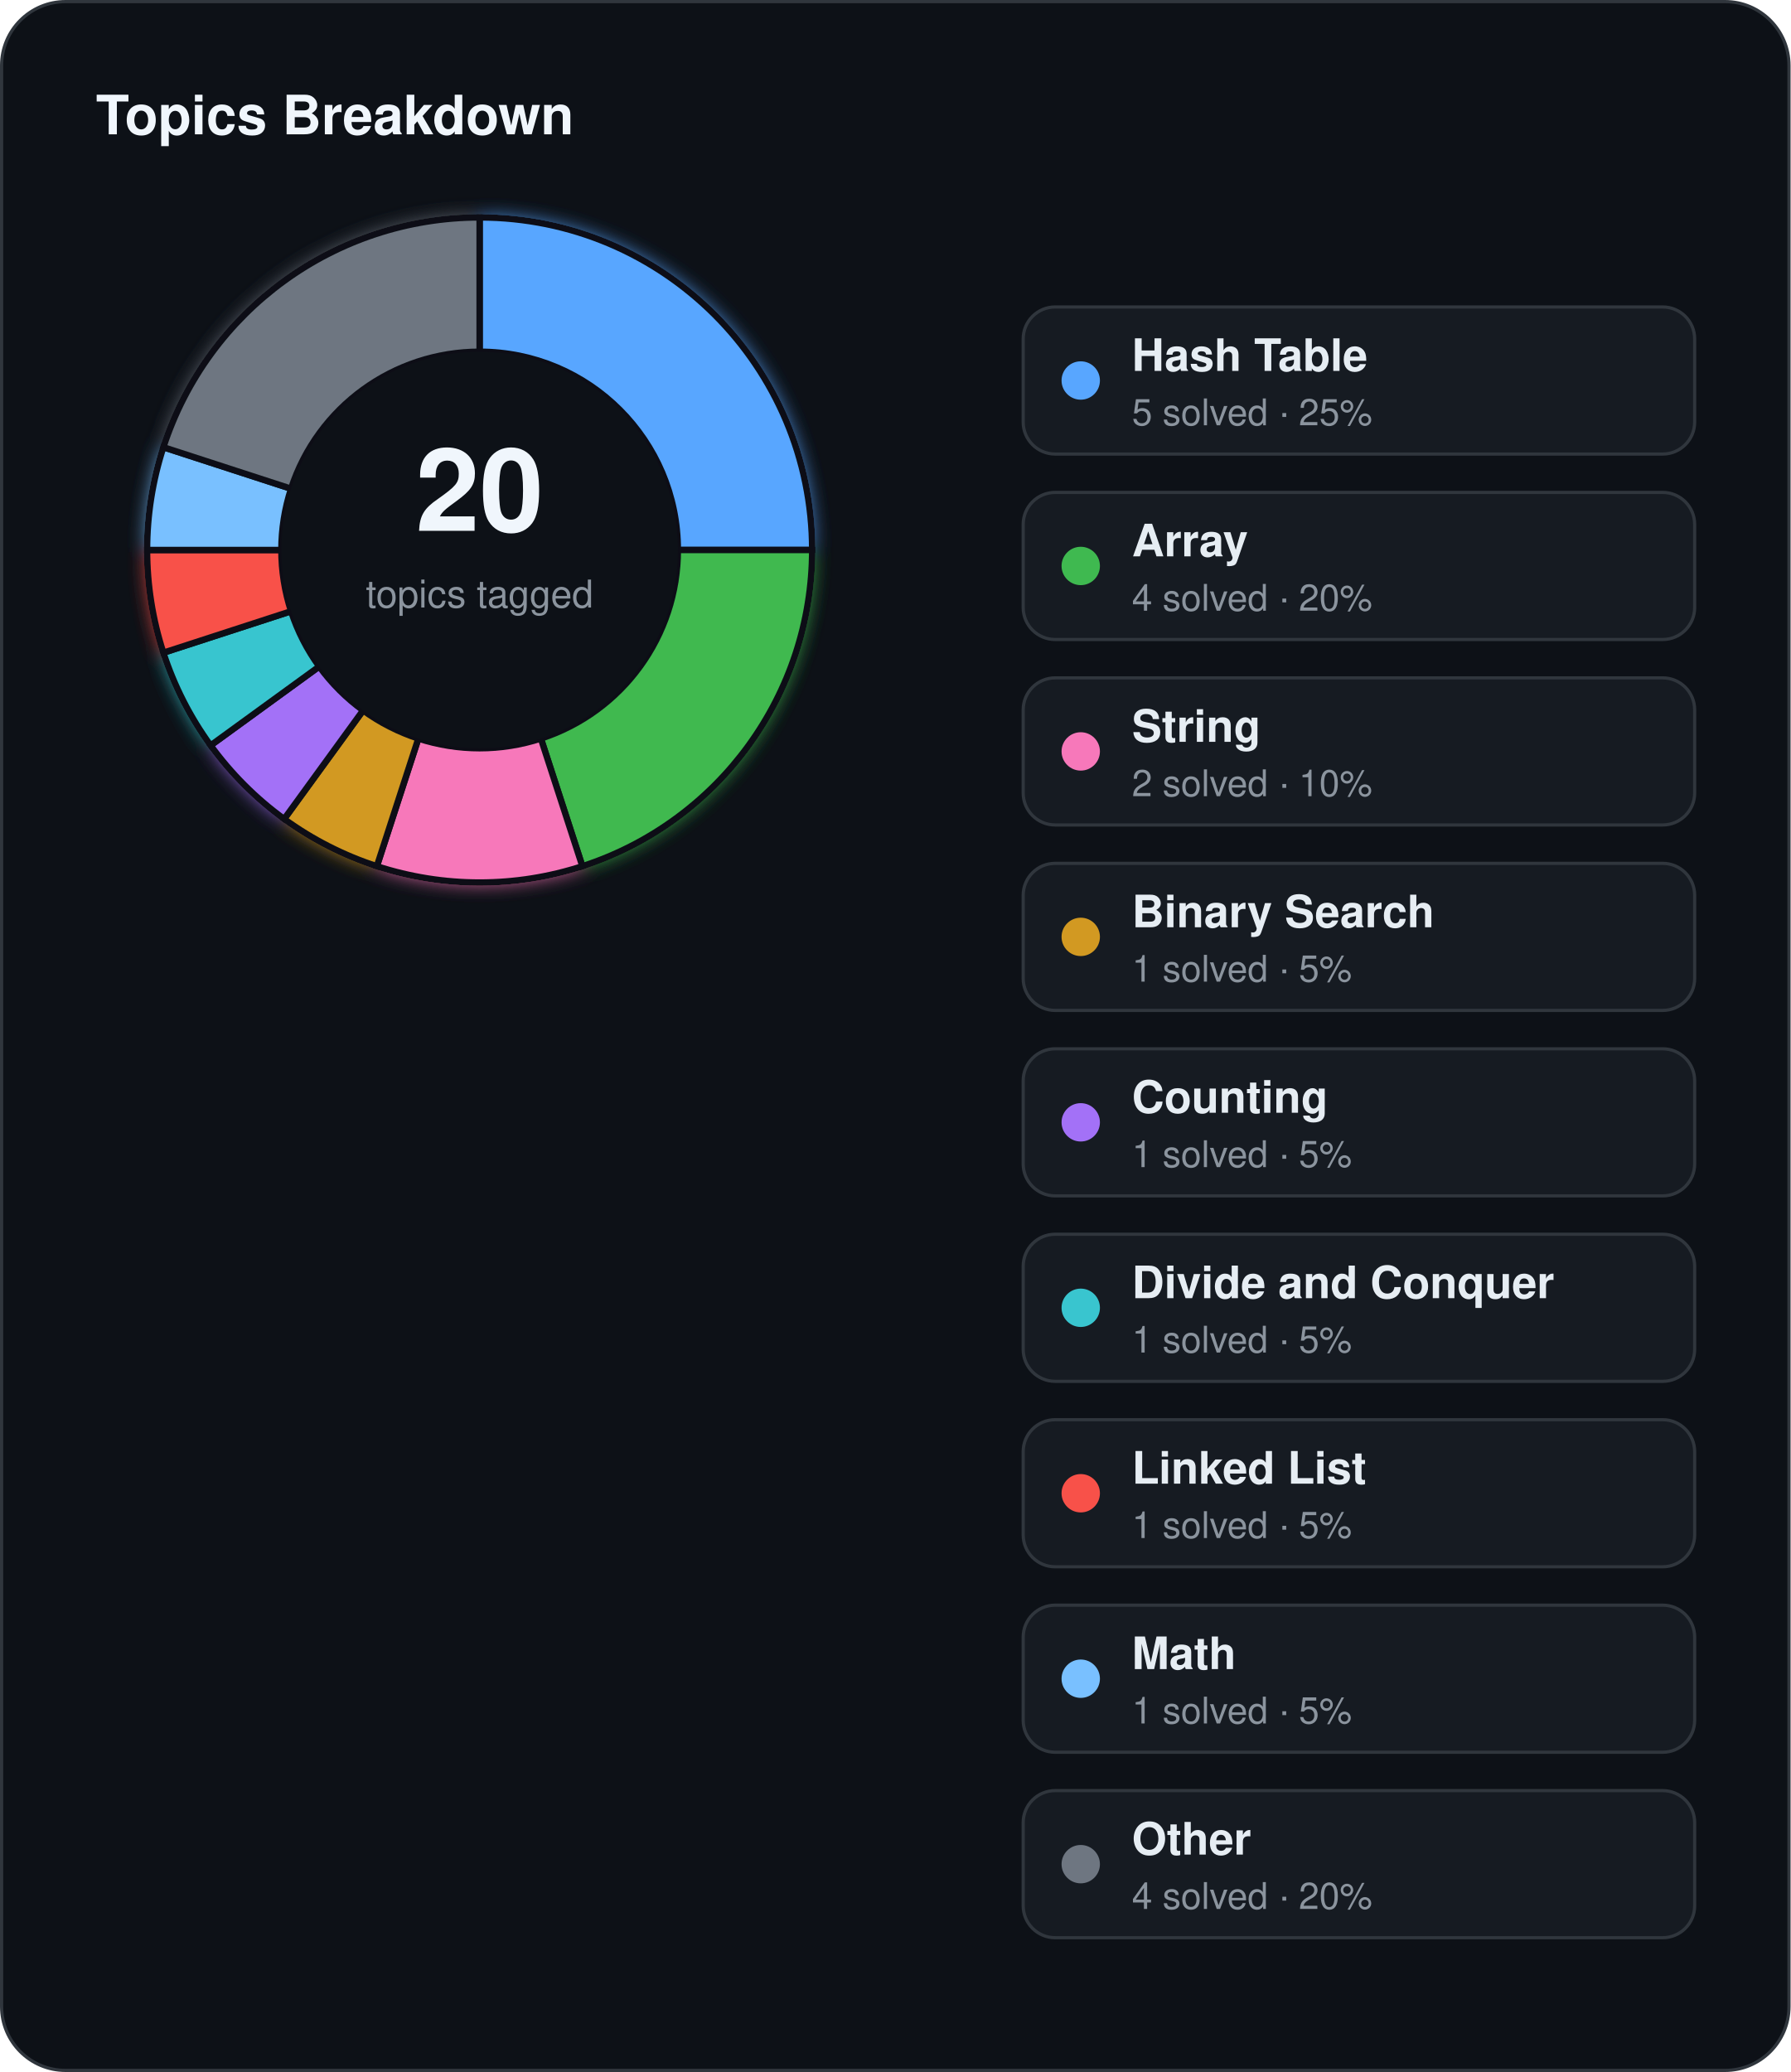
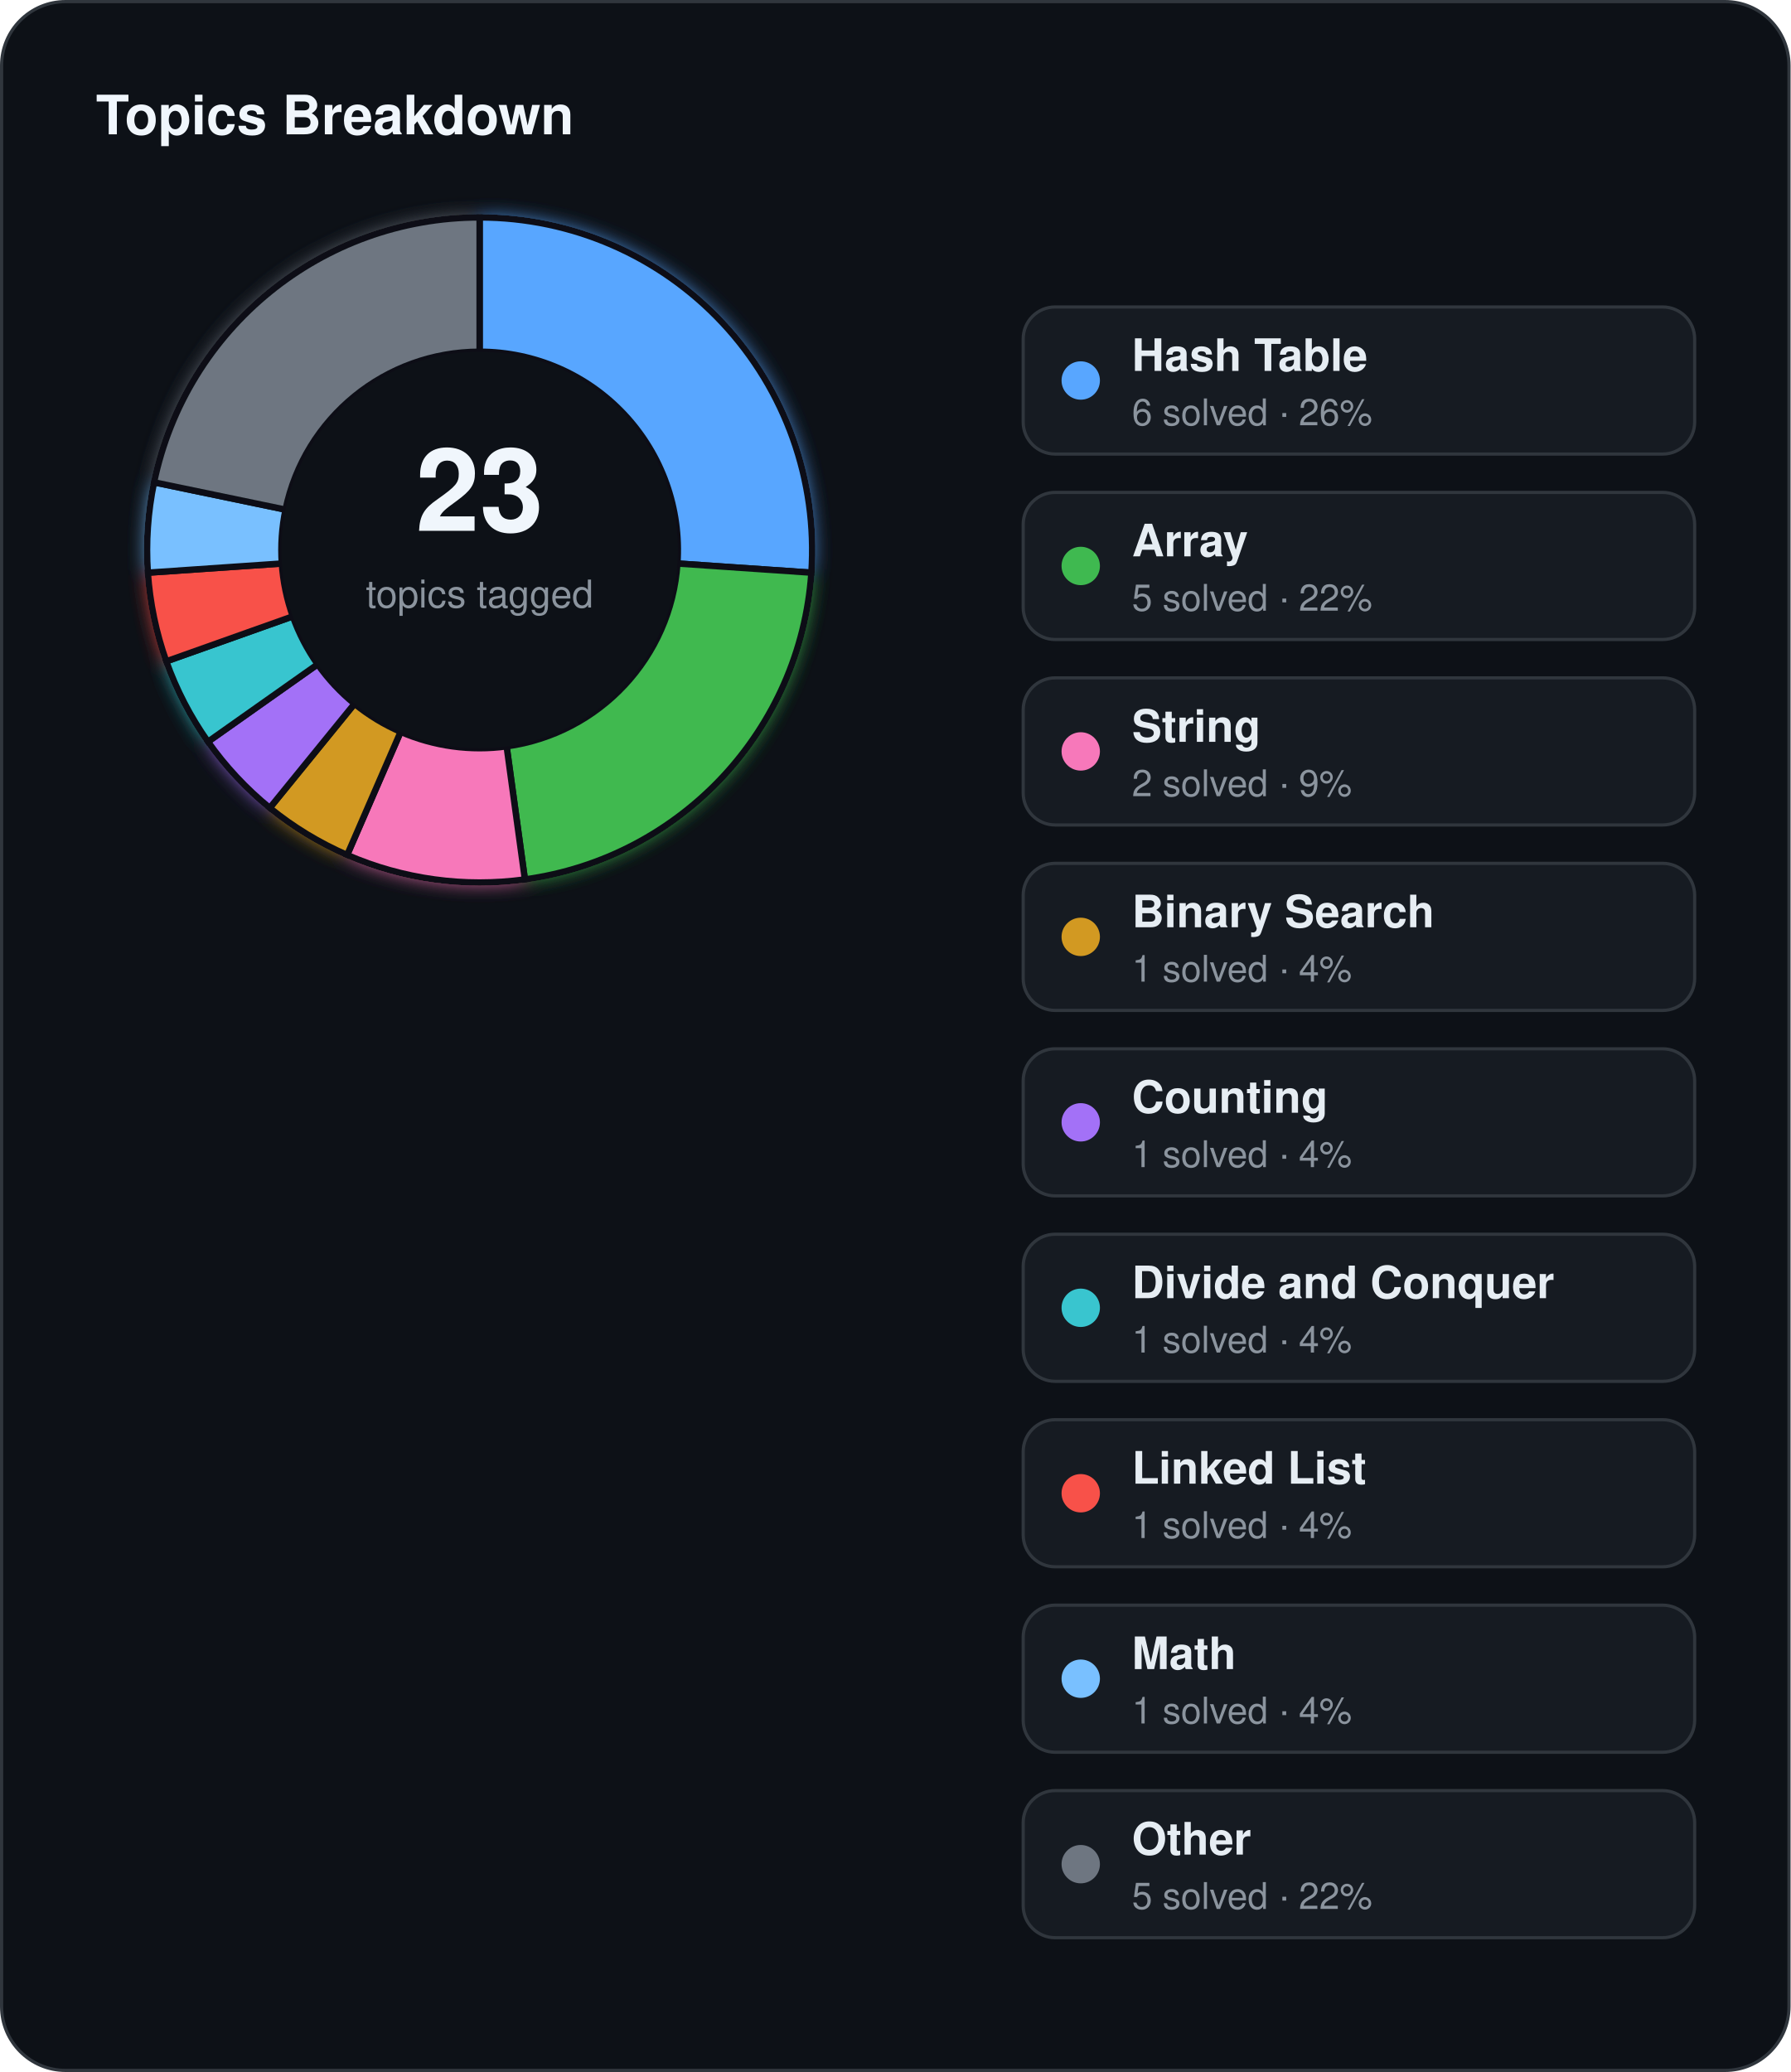
<svg xmlns="http://www.w3.org/2000/svg" width="560" height="648" viewBox="0 0 560 648">
  <defs>
    <filter id="topics-glow" x="-60%" y="-60%" width="220%" height="220%">
      <feGaussianBlur stdDeviation="3" result="blur" />
      <feMerge>
        <feMergeNode in="blur" />
        <feMergeNode in="SourceGraphic" />
      </feMerge>
    </filter>
  </defs>
  <rect x="0.5" y="0.5" width="559" height="647" rx="20" fill="#0d1117" stroke="#30363d" stroke-width="1" />
  <text x="30" y="42" fill="#f0f6fc" font-family="Segoe UI, Helvetica, Arial, sans-serif" font-size="17" font-weight="700">Topics Breakdown</text>
  <g filter="url(#topics-glow)">
-     <path d="M 150.00,68.00 A 104,104 0 0 1 254.00,172.00 L 212.00,172.00 A 62,62 0 0 0 150.00,110.00 Z" fill="#58a6ff" stroke="#0d1117" stroke-width="2" />
-     <path d="M 254.00,172.00 A 104,104 0 0 1 182.14,270.91 L 169.16,230.97 A 62,62 0 0 0 212.00,172.00 Z" fill="#3fb950" stroke="#0d1117" stroke-width="2" />
-     <path d="M 182.14,270.91 A 104,104 0 0 1 117.86,270.91 L 130.84,230.97 A 62,62 0 0 0 169.16,230.97 Z" fill="#f778ba" stroke="#0d1117" stroke-width="2" />
-     <path d="M 117.86,270.91 A 104,104 0 0 1 88.87,256.14 L 113.56,222.16 A 62,62 0 0 0 130.84,230.97 Z" fill="#d29922" stroke="#0d1117" stroke-width="2" />
-     <path d="M 88.87,256.14 A 104,104 0 0 1 65.86,233.13 L 99.84,208.44 A 62,62 0 0 0 113.56,222.16 Z" fill="#a371f7" stroke="#0d1117" stroke-width="2" />
-     <path d="M 65.86,233.13 A 104,104 0 0 1 51.09,204.14 L 91.03,191.16 A 62,62 0 0 0 99.84,208.44 Z" fill="#39c5cf" stroke="#0d1117" stroke-width="2" />
-     <path d="M 51.09,204.14 A 104,104 0 0 1 46.00,172.00 L 88.00,172.00 A 62,62 0 0 0 91.03,191.16 Z" fill="#f85149" stroke="#0d1117" stroke-width="2" />
-     <path d="M 46.00,172.00 A 104,104 0 0 1 51.09,139.86 L 91.03,152.84 A 62,62 0 0 0 88.00,172.00 Z" fill="#79c0ff" stroke="#0d1117" stroke-width="2" />
-     <path d="M 51.09,139.86 A 104,104 0 0 1 150.00,68.00 L 150.00,110.00 A 62,62 0 0 0 91.03,152.84 Z" fill="#6e7681" stroke="#0d1117" stroke-width="2" />
+     <path d="M 150.00,68.00 A 104,104 0 0 1 253.76,179.10 L 211.86,176.23 A 62,62 0 0 0 150.00,110.00 Z" fill="#58a6ff" stroke="#0d1117" stroke-width="2" />
+     <path d="M 253.76,179.10 A 104,104 0 0 1 164.16,275.03 L 158.44,233.42 A 62,62 0 0 0 211.86,176.23 Z" fill="#3fb950" stroke="#0d1117" stroke-width="2" />
+     <path d="M 164.16,275.03 A 104,104 0 0 1 108.57,267.39 L 125.30,228.87 A 62,62 0 0 0 158.44,233.42 Z" fill="#f778ba" stroke="#0d1117" stroke-width="2" />
+     <path d="M 108.57,267.39 A 104,104 0 0 1 84.37,252.67 L 110.87,220.09 A 62,62 0 0 0 125.30,228.87 Z" fill="#d29922" stroke="#0d1117" stroke-width="2" />
+     <path d="M 84.37,252.67 A 104,104 0 0 1 65.04,231.97 L 99.35,207.75 A 62,62 0 0 0 110.87,220.09 Z" fill="#a371f7" stroke="#0d1117" stroke-width="2" />
+     <path d="M 65.04,231.97 A 104,104 0 0 1 52.00,206.83 L 91.58,192.76 A 62,62 0 0 0 99.35,207.75 Z" fill="#39c5cf" stroke="#0d1117" stroke-width="2" />
+     <path d="M 52.00,206.83 A 104,104 0 0 1 46.24,179.10 L 88.14,176.23 A 62,62 0 0 0 91.58,192.76 Z" fill="#f85149" stroke="#0d1117" stroke-width="2" />
+     <path d="M 46.24,179.10 A 104,104 0 0 1 48.18,150.84 L 89.30,159.39 A 62,62 0 0 0 88.14,176.23 Z" fill="#79c0ff" stroke="#0d1117" stroke-width="2" />
+     <path d="M 48.18,150.84 A 104,104 0 0 1 150.00,68.00 L 150.00,110.00 A 62,62 0 0 0 89.30,159.39 Z" fill="#6e7681" stroke="#0d1117" stroke-width="2" />
  </g>
  <circle cx="150" cy="172" r="62" fill="#0d1117" />
-   <text x="150" y="166" text-anchor="middle" fill="#f0f6fc" font-family="Segoe UI, Helvetica, Arial, sans-serif" font-size="36" font-weight="700">20</text>
+   <text x="150" y="166" text-anchor="middle" fill="#f0f6fc" font-family="Segoe UI, Helvetica, Arial, sans-serif" font-size="36" font-weight="700">23</text>
  <text x="150" y="190" text-anchor="middle" fill="#8b949e" font-family="Segoe UI, Helvetica, Arial, sans-serif" font-size="12">topics tagged</text>
  <rect x="320" y="96" width="210" height="46" rx="10" fill="#161b22" stroke="#30363d" stroke-width="1" />
  <circle cx="338" cy="119" r="6" fill="#58a6ff" />
  <text x="354" y="116" fill="#e6edf3" font-family="Segoe UI, Helvetica, Arial, sans-serif" font-size="14" font-weight="600">Hash Table</text>
-   <text x="354" y="133" fill="#8b949e" font-family="Segoe UI, Helvetica, Arial, sans-serif" font-size="11.5">5 solved · 25%</text>
+   <text x="354" y="133" fill="#8b949e" font-family="Segoe UI, Helvetica, Arial, sans-serif" font-size="11.5">6 solved · 26%</text>
  <rect x="320" y="154" width="210" height="46" rx="10" fill="#161b22" stroke="#30363d" stroke-width="1" />
  <circle cx="338" cy="177" r="6" fill="#3fb950" />
  <text x="354" y="174" fill="#e6edf3" font-family="Segoe UI, Helvetica, Arial, sans-serif" font-size="14" font-weight="600">Array</text>
-   <text x="354" y="191" fill="#8b949e" font-family="Segoe UI, Helvetica, Arial, sans-serif" font-size="11.5">4 solved · 20%</text>
+   <text x="354" y="191" fill="#8b949e" font-family="Segoe UI, Helvetica, Arial, sans-serif" font-size="11.5">5 solved · 22%</text>
  <rect x="320" y="212" width="210" height="46" rx="10" fill="#161b22" stroke="#30363d" stroke-width="1" />
  <circle cx="338" cy="235" r="6" fill="#f778ba" />
  <text x="354" y="232" fill="#e6edf3" font-family="Segoe UI, Helvetica, Arial, sans-serif" font-size="14" font-weight="600">String</text>
-   <text x="354" y="249" fill="#8b949e" font-family="Segoe UI, Helvetica, Arial, sans-serif" font-size="11.5">2 solved · 10%</text>
+   <text x="354" y="249" fill="#8b949e" font-family="Segoe UI, Helvetica, Arial, sans-serif" font-size="11.5">2 solved · 9%</text>
  <rect x="320" y="270" width="210" height="46" rx="10" fill="#161b22" stroke="#30363d" stroke-width="1" />
  <circle cx="338" cy="293" r="6" fill="#d29922" />
  <text x="354" y="290" fill="#e6edf3" font-family="Segoe UI, Helvetica, Arial, sans-serif" font-size="14" font-weight="600">Binary Search</text>
-   <text x="354" y="307" fill="#8b949e" font-family="Segoe UI, Helvetica, Arial, sans-serif" font-size="11.5">1 solved · 5%</text>
+   <text x="354" y="307" fill="#8b949e" font-family="Segoe UI, Helvetica, Arial, sans-serif" font-size="11.5">1 solved · 4%</text>
  <rect x="320" y="328" width="210" height="46" rx="10" fill="#161b22" stroke="#30363d" stroke-width="1" />
  <circle cx="338" cy="351" r="6" fill="#a371f7" />
  <text x="354" y="348" fill="#e6edf3" font-family="Segoe UI, Helvetica, Arial, sans-serif" font-size="14" font-weight="600">Counting</text>
-   <text x="354" y="365" fill="#8b949e" font-family="Segoe UI, Helvetica, Arial, sans-serif" font-size="11.5">1 solved · 5%</text>
+   <text x="354" y="365" fill="#8b949e" font-family="Segoe UI, Helvetica, Arial, sans-serif" font-size="11.5">1 solved · 4%</text>
  <rect x="320" y="386" width="210" height="46" rx="10" fill="#161b22" stroke="#30363d" stroke-width="1" />
  <circle cx="338" cy="409" r="6" fill="#39c5cf" />
  <text x="354" y="406" fill="#e6edf3" font-family="Segoe UI, Helvetica, Arial, sans-serif" font-size="14" font-weight="600">Divide and Conquer</text>
-   <text x="354" y="423" fill="#8b949e" font-family="Segoe UI, Helvetica, Arial, sans-serif" font-size="11.5">1 solved · 5%</text>
+   <text x="354" y="423" fill="#8b949e" font-family="Segoe UI, Helvetica, Arial, sans-serif" font-size="11.5">1 solved · 4%</text>
  <rect x="320" y="444" width="210" height="46" rx="10" fill="#161b22" stroke="#30363d" stroke-width="1" />
  <circle cx="338" cy="467" r="6" fill="#f85149" />
  <text x="354" y="464" fill="#e6edf3" font-family="Segoe UI, Helvetica, Arial, sans-serif" font-size="14" font-weight="600">Linked List</text>
-   <text x="354" y="481" fill="#8b949e" font-family="Segoe UI, Helvetica, Arial, sans-serif" font-size="11.5">1 solved · 5%</text>
+   <text x="354" y="481" fill="#8b949e" font-family="Segoe UI, Helvetica, Arial, sans-serif" font-size="11.5">1 solved · 4%</text>
  <rect x="320" y="502" width="210" height="46" rx="10" fill="#161b22" stroke="#30363d" stroke-width="1" />
  <circle cx="338" cy="525" r="6" fill="#79c0ff" />
  <text x="354" y="522" fill="#e6edf3" font-family="Segoe UI, Helvetica, Arial, sans-serif" font-size="14" font-weight="600">Math</text>
-   <text x="354" y="539" fill="#8b949e" font-family="Segoe UI, Helvetica, Arial, sans-serif" font-size="11.5">1 solved · 5%</text>
+   <text x="354" y="539" fill="#8b949e" font-family="Segoe UI, Helvetica, Arial, sans-serif" font-size="11.5">1 solved · 4%</text>
  <rect x="320" y="560" width="210" height="46" rx="10" fill="#161b22" stroke="#30363d" stroke-width="1" />
  <circle cx="338" cy="583" r="6" fill="#6e7681" />
  <text x="354" y="580" fill="#e6edf3" font-family="Segoe UI, Helvetica, Arial, sans-serif" font-size="14" font-weight="600">Other</text>
-   <text x="354" y="597" fill="#8b949e" font-family="Segoe UI, Helvetica, Arial, sans-serif" font-size="11.5">4 solved · 20%</text>
+   <text x="354" y="597" fill="#8b949e" font-family="Segoe UI, Helvetica, Arial, sans-serif" font-size="11.5">5 solved · 22%</text>
</svg>
